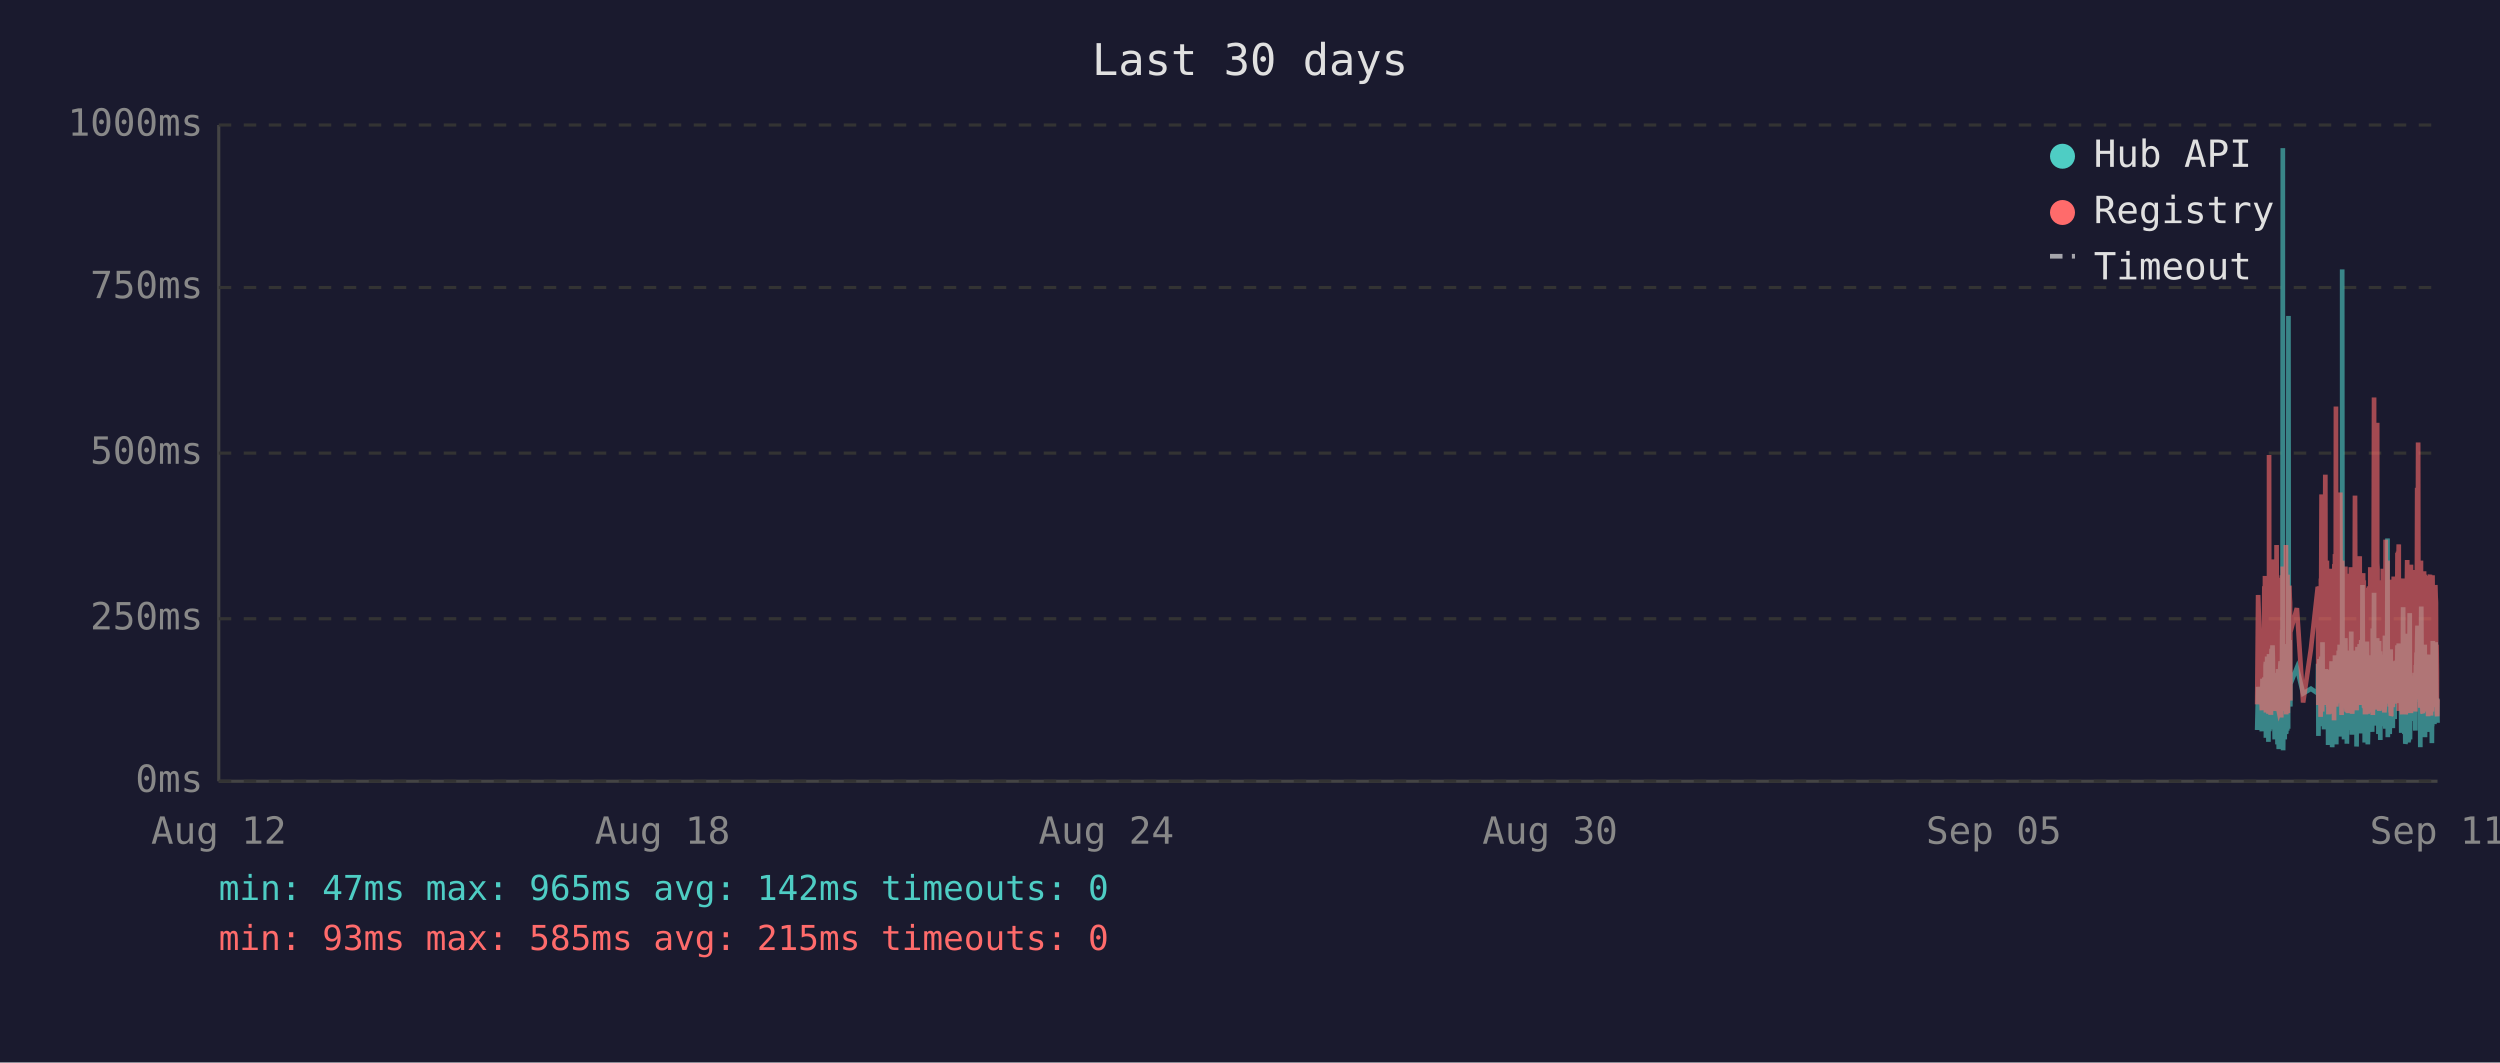
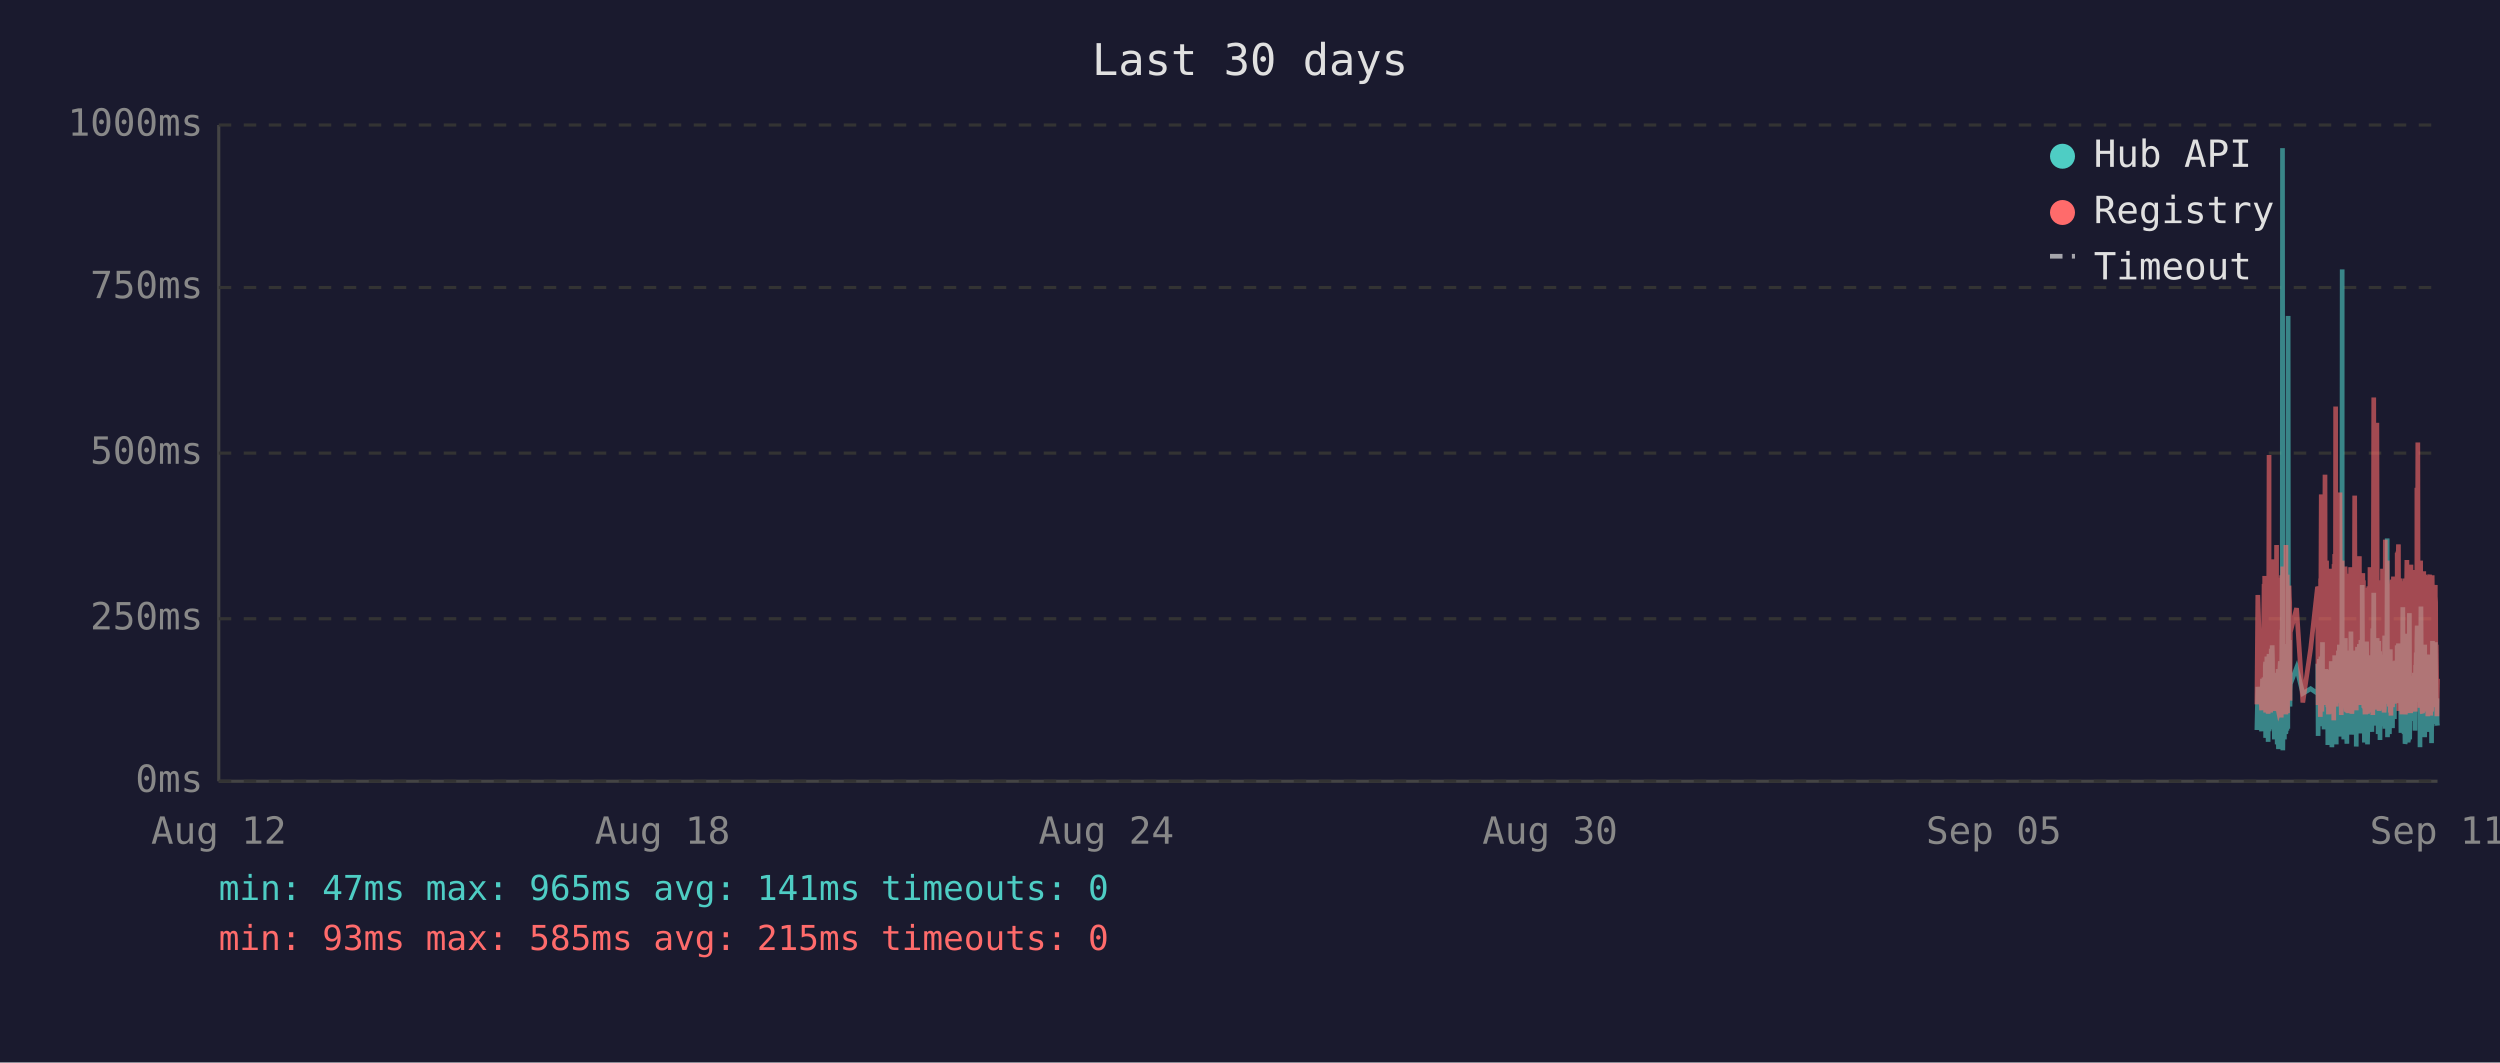
<svg xmlns="http://www.w3.org/2000/svg" viewBox="0 0 800 340" font-family="monospace" font-size="12">
  <rect width="800" height="340" fill="#1a1a2e" />
  <text x="400" y="24" fill="#e0e0e0" font-size="14" text-anchor="middle">Last 30 days</text>
  <line x1="70" y1="40" x2="70" y2="250" stroke="#444" stroke-width="1" />
  <line x1="70" y1="250" x2="780" y2="250" stroke="#444" stroke-width="1" />
  <line x1="70" y1="250" x2="780" y2="250" stroke="#333" stroke-width="1" stroke-dasharray="4" />
  <text x="65" y="250" fill="#888" text-anchor="end" dominant-baseline="middle">0ms</text>
  <line x1="70" y1="198" x2="780" y2="198" stroke="#333" stroke-width="1" stroke-dasharray="4" />
  <text x="65" y="198" fill="#888" text-anchor="end" dominant-baseline="middle">250ms</text>
  <line x1="70" y1="145" x2="780" y2="145" stroke="#333" stroke-width="1" stroke-dasharray="4" />
  <text x="65" y="145" fill="#888" text-anchor="end" dominant-baseline="middle">500ms</text>
  <line x1="70" y1="92" x2="780" y2="92" stroke="#333" stroke-width="1" stroke-dasharray="4" />
  <text x="65" y="92" fill="#888" text-anchor="end" dominant-baseline="middle">750ms</text>
  <line x1="70" y1="40" x2="780" y2="40" stroke="#333" stroke-width="1" stroke-dasharray="4" />
  <text x="65" y="40" fill="#888" text-anchor="end" dominant-baseline="middle">1000ms</text>
  <text x="70" y="270" fill="#888" text-anchor="middle">Aug 12</text>
  <text x="212" y="270" fill="#888" text-anchor="middle">Aug 18</text>
  <text x="354" y="270" fill="#888" text-anchor="middle">Aug 24</text>
  <text x="496" y="270" fill="#888" text-anchor="middle">Aug 30</text>
  <text x="638" y="270" fill="#888" text-anchor="middle">Sep 05</text>
  <text x="780" y="270" fill="#888" text-anchor="middle">Sep 11</text>
-   <polyline points="722.3,233.6 722.6,219.8 723.8,234.0 724.0,217.2 724.2,223.3 724.6,216.8 724.6,222.3 724.7,224.2 724.8,225.0 724.9,233.6 725.0,213.0 725.1,211.8 725.1,236.1 725.1,235.1 725.2,223.8 725.3,221.2 725.4,222.3 725.5,210.1 725.6,223.3 725.6,234.7 725.7,220.6 725.8,218.9 725.9,237.4 726.0,223.1 726.1,210.9 726.1,209.3 726.2,234.0 726.3,217.0 726.4,214.3 726.5,230.9 726.6,233.4 726.6,220.6 726.7,221.2 726.7,220.6 726.8,215.8 726.9,207.6 727.0,216.6 727.1,213.9 727.1,218.9 727.2,206.5 727.3,211.4 727.4,228.4 727.5,226.1 727.6,220.2 727.6,221.2 727.7,221.9 727.8,228.8 727.9,236.6 728.0,221.9 728.0,215.3 728.1,231.1 728.2,221.9 728.3,221.2 728.4,218.7 728.5,234.7 728.5,221.2 728.6,218.1 728.7,223.1 728.8,238.2 728.9,220.8 729.0,224.8 729.0,214.1 729.1,232.6 729.2,239.7 729.3,237.6 729.4,232.6 729.5,219.1 729.5,219.8 729.6,217.2 729.7,213.2 729.8,211.6 729.9,220.2 730.0,216.6 730.0,222.5 730.0,234.7 730.1,229.4 730.2,225.6 730.3,201.5 730.4,223.8 730.5,47.4 730.5,196.0 730.6,240.1 730.7,231.1 730.8,221.0 730.9,225.0 731.0,217.9 731.0,212.8 731.1,236.6 731.2,222.7 731.3,222.9 731.4,221.0 731.5,234.9 731.5,209.0 731.6,234.7 731.7,213.5 731.8,206.1 731.9,233.8 732.0,220.2 732.0,230.7 732.1,223.8 732.2,233.2 732.3,101.1 732.4,207.2 732.4,217.9 732.5,218.9 732.6,224.4 732.7,204.8 732.8,216.6 732.9,226.1 732.9,221.2 732.9,218.9 735.0,213.7 737.0,221.9 739.5,220.4 741.7,221.9 741.7,221.0 741.8,212.4 741.9,235.5 742.0,214.1 742.1,215.3 742.2,214.3 742.2,210.9 742.3,219.5 742.4,221.0 742.5,222.9 742.6,232.4 742.7,217.4 742.7,231.1 742.8,210.1 742.9,216.0 743.0,232.2 743.1,226.1 743.2,216.2 743.2,205.5 743.3,230.3 743.4,217.4 743.5,224.4 743.6,232.2 743.7,215.8 743.7,233.4 743.8,214.5 744.0,219.3 744.1,221.9 744.2,227.3 744.2,214.1 744.3,222.9 744.4,215.6 744.5,218.3 744.6,220.0 744.7,215.1 744.7,230.1 744.8,214.3 744.9,215.8 745.0,238.4 745.1,223.8 745.1,238.0 745.2,222.1 745.3,222.1 745.4,230.5 745.5,220.2 745.6,216.8 745.6,225.6 745.7,236.1 745.8,221.9 745.9,216.8 746.0,220.6 746.1,211.6 746.1,216.6 746.2,233.8 746.3,239.1 746.4,234.9 746.5,227.3 746.6,229.4 746.6,211.6 746.7,215.1 746.8,215.8 746.9,236.1 746.9,235.3 747.0,221.7 747.1,216.8 747.1,233.8 747.2,209.7 747.3,223.8 747.4,222.7 747.5,216.6 747.6,229.4 747.6,238.2 747.7,229.6 747.8,220.4 747.9,214.5 748.0,220.4 748.0,229.8 748.1,221.2 748.2,219.3 748.3,217.4 748.4,208.2 748.5,218.5 748.5,208.2 748.6,218.9 748.7,206.3 748.8,235.7 748.9,212.2 749.0,213.9 749.0,219.8 749.1,218.7 749.2,233.0 749.3,219.3 749.4,226.1 749.5,197.1 749.5,86.2 749.6,216.0 749.7,233.8 749.8,208.2 749.9,213.0 750.0,210.3 750.0,223.3 750.1,236.6 750.2,217.9 750.3,205.9 750.4,216.4 750.5,216.4 750.5,204.2 750.6,216.4 750.7,219.8 750.8,213.7 750.8,231.7 750.9,223.1 751.0,234.9 751.0,238.0 751.1,228.2 751.2,231.5 751.3,222.1 751.4,222.1 751.5,233.6 751.5,219.5 751.6,208.2 751.7,225.8 751.8,212.8 751.9,221.0 752.0,233.2 752.0,224.4 752.1,231.5 752.2,216.0 752.3,218.9 752.4,202.1 752.4,224.6 752.5,217.7 752.6,235.1 752.7,222.9 752.8,226.1 752.9,221.4 752.9,219.8 753.0,211.4 753.1,212.2 753.2,220.8 753.3,208.2 753.4,221.4 753.4,222.5 753.5,214.9 753.6,220.2 753.7,209.0 753.8,219.5 753.9,220.2 753.9,215.3 754.0,218.7 754.1,233.4 754.1,238.9 754.2,210.9 754.3,223.5 754.4,213.2 754.4,207.0 754.5,219.5 754.6,216.4 754.7,223.3 754.8,224.2 754.9,215.3 754.9,210.9 755.0,221.0 755.1,206.1 755.2,233.0 755.3,220.4 755.4,210.7 755.4,220.2 755.5,234.7 755.6,204.8 755.7,219.1 755.8,228.6 755.9,214.3 755.9,222.3 756.0,187.2 756.1,208.6 756.2,221.2 756.3,207.4 756.3,220.6 756.4,221.4 756.5,228.4 756.6,223.5 756.7,226.5 756.7,237.6 756.8,221.4 756.8,234.2 756.9,220.8 757.0,214.9 757.1,234.5 757.2,217.0 757.3,227.1 757.3,221.7 757.4,205.3 757.5,215.6 757.6,226.5 757.7,238.2 757.8,232.6 757.8,223.3 757.9,216.8 758.0,234.0 758.1,225.4 758.2,218.1 758.3,209.9 758.3,218.3 758.4,225.6 758.5,209.7 758.6,211.6 758.7,224.0 758.8,219.1 758.8,221.4 758.8,223.8 758.9,233.4 759.0,226.7 759.1,234.2 759.2,222.9 759.3,213.0 759.3,201.1 759.4,229.2 759.5,220.8 759.6,215.8 759.7,189.7 759.7,223.5 759.8,208.8 759.9,223.3 760.0,217.7 760.1,207.8 760.2,218.1 760.2,213.9 760.3,212.0 760.4,218.9 760.5,218.3 760.6,232.2 760.7,206.3 760.7,204.2 760.8,218.5 760.9,230.9 761.0,218.3 761.1,234.9 761.2,229.8 761.2,215.3 761.3,205.1 761.4,232.6 761.5,231.1 761.6,208.4 761.7,236.8 761.7,218.9 761.8,228.6 761.9,228.4 762.0,209.5 762.1,217.0 762.2,232.4 762.2,230.1 762.3,212.8 762.4,223.8 762.5,221.4 762.6,232.2 762.7,218.1 762.7,222.5 762.8,229.4 762.9,221.2 763.0,230.3 763.1,224.2 763.2,203.4 763.2,208.2 763.3,233.2 763.4,222.9 763.5,228.2 763.6,216.6 763.6,219.3 763.7,221.0 763.8,214.5 763.9,211.8 764.0,172.3 764.1,235.9 764.1,230.9 764.2,211.6 764.3,209.5 764.4,217.2 764.5,218.7 764.6,220.0 764.6,215.3 764.7,234.9 764.8,227.3 764.9,213.9 765.0,207.8 765.1,230.1 765.1,225.4 765.2,233.0 765.3,215.1 765.4,225.0 765.5,219.3 765.5,220.8 765.6,220.6 765.6,225.0 765.7,233.0 765.8,211.6 765.9,222.9 766.0,220.0 766.1,225.0 766.1,213.7 766.2,213.7 766.3,230.1 766.4,213.5 766.5,224.2 766.5,214.9 766.6,224.2 766.7,211.4 766.8,218.7 766.9,212.8 767.0,215.1 767.1,225.0 767.1,213.7 767.2,206.5 767.3,213.9 767.4,217.7 767.5,219.1 767.6,205.9 767.6,224.0 767.7,212.4 767.8,216.4 767.9,219.8 768.0,220.6 768.1,215.3 768.1,222.5 768.2,224.6 768.3,223.1 768.4,234.5 768.5,230.9 768.6,229.6 768.6,224.6 768.7,225.2 768.8,216.6 768.9,218.3 769.0,194.3 769.1,231.1 769.1,223.3 769.2,207.4 769.3,216.2 769.4,234.9 769.5,231.7 769.5,212.8 769.6,226.5 769.7,238.0 769.8,237.6 769.9,221.4 770.0,219.5 770.0,220.4 770.1,217.2 770.2,217.9 770.3,202.8 770.4,216.6 770.5,224.4 770.5,215.6 770.6,215.1 770.7,237.6 770.7,219.8 770.8,237.2 770.9,233.2 771.0,222.9 771.0,224.2 771.1,196.2 771.2,236.6 771.3,217.9 771.4,218.9 771.5,223.3 771.5,218.5 771.6,224.4 771.7,217.2 771.8,217.7 771.9,216.4 772.0,228.2 772.0,217.0 772.1,216.4 772.2,217.0 772.3,224.8 772.4,230.7 772.5,222.5 772.5,218.5 772.6,221.2 772.7,215.3 772.8,217.4 772.9,233.8 772.9,217.4 773.0,224.6 773.1,212.8 773.2,214.9 773.3,208.8 773.4,214.1 773.4,215.3 773.5,204.8 773.6,200.2 773.7,223.3 773.8,211.4 773.9,209.3 773.9,205.1 774.0,215.1 774.1,223.5 774.2,224.2 774.3,209.9 774.4,216.8 774.4,214.9 774.5,239.1 774.5,235.5 774.6,216.4 774.7,214.7 774.8,194.1 774.9,210.9 774.9,216.2 775.0,232.8 775.1,233.0 775.2,221.9 775.3,235.5 775.4,220.6 775.4,222.3 775.5,226.1 775.6,232.8 775.7,211.4 775.8,232.6 775.9,235.3 775.9,206.3 776.0,235.9 776.1,220.4 776.2,217.2 776.3,221.4 776.4,213.7 776.4,217.0 776.5,218.3 776.6,214.9 776.7,231.5 776.8,212.2 776.8,215.1 776.9,217.4 777.0,234.2 777.1,231.7 777.2,210.3 777.3,209.5 777.3,220.2 777.4,219.8 777.5,219.3 777.6,224.4 777.7,224.0 777.8,215.3 777.8,224.4 777.9,233.8 777.9,220.2 778.0,228.6 778.1,216.0 778.2,237.8 778.3,215.6 778.3,232.4 778.4,220.2 778.5,205.1 778.6,231.3 778.7,220.2 778.8,209.3 778.8,216.6 778.9,215.6 779.0,231.7 779.1,228.4 779.2,227.3 779.3,217.2 779.3,221.0 779.4,205.5 779.5,216.2 779.6,223.3 779.7,223.8 779.8,226.9 779.8,229.6 779.9,223.5 780.0,231.3" fill="none" stroke="#4ecdc4" stroke-width="1.5" opacity="0.6" />
-   <polyline points="722.3,225.4 722.6,190.4 723.8,227.3 724.0,201.7 724.2,226.5 724.6,187.6 724.6,187.6 724.7,215.8 724.8,184.3 724.9,224.6 725.0,206.3 725.1,192.5 725.1,228.0 725.1,225.8 725.2,209.0 725.3,204.0 725.4,209.0 725.5,196.2 725.6,224.4 725.6,225.8 725.7,206.1 725.8,204.2 725.9,228.4 726.0,222.3 726.1,186.0 726.1,145.6 726.2,226.3 726.3,215.1 726.4,226.3 726.5,224.2 726.6,226.5 726.6,228.0 726.7,228.0 726.7,206.5 726.8,198.1 726.9,181.3 727.0,193.1 727.1,199.4 727.1,181.1 727.2,201.1 727.3,196.7 727.4,223.5 727.5,214.9 727.6,179.0 727.6,185.3 727.7,227.5 727.8,225.8 727.9,226.7 728.0,185.7 728.0,209.5 728.1,224.4 728.2,184.9 728.3,184.5 728.4,206.3 728.5,225.0 728.5,174.4 728.6,200.7 728.7,185.3 728.8,226.5 728.9,186.4 729.0,222.7 729.0,190.8 729.1,216.6 729.2,227.5 729.3,228.0 729.4,227.7 729.5,186.6 729.5,210.5 729.6,200.2 729.7,200.4 729.8,198.1 729.9,206.1 730.0,190.4 730.0,184.9 730.0,229.6 730.1,217.7 730.2,184.1 730.3,188.3 730.4,216.6 730.5,187.8 730.5,181.3 730.6,227.5 730.7,225.6 730.8,207.4 730.9,226.5 731.0,201.3 731.0,193.9 731.1,226.9 731.2,184.1 731.3,209.0 731.4,185.5 731.5,225.8 731.5,174.4 731.6,228.6 731.7,192.7 731.8,197.5 731.9,224.0 732.0,183.9 732.0,225.0 732.1,228.2 732.2,216.0 732.3,209.9 732.4,192.2 732.4,193.3 732.5,221.7 732.6,187.4 732.7,191.0 732.8,192.9 732.9,217.2 732.9,224.2 732.9,202.3 735.0,194.6 737.0,224.8 739.5,207.6 741.7,187.8 741.7,188.7 741.8,201.7 741.9,225.6 742.0,191.0 742.1,187.6 742.2,190.8 742.2,190.6 742.3,208.8 742.4,210.5 742.5,216.0 742.6,229.4 742.7,185.1 742.7,218.7 742.8,182.8 742.9,158.2 743.0,221.7 743.1,227.7 743.2,191.8 743.2,178.8 743.3,225.4 743.4,203.0 743.5,219.5 743.6,219.3 743.7,205.3 743.7,225.6 743.8,182.0 744.0,181.3 744.1,151.9 744.2,218.5 744.2,189.1 744.3,208.0 744.4,207.4 744.5,210.1 744.6,179.4 744.7,202.1 744.7,224.2 744.8,194.3 744.9,189.9 745.0,226.3 745.1,196.4 745.1,228.6 745.2,206.5 745.3,217.4 745.4,224.4 745.5,182.0 745.6,191.4 745.6,228.4 745.7,225.4 745.8,225.2 745.9,187.6 746.0,184.7 746.1,196.7 746.1,204.0 746.2,223.8 746.3,224.4 746.4,226.9 746.5,215.6 746.6,216.8 746.6,210.1 746.7,208.2 746.8,205.9 746.9,230.5 746.9,228.4 747.0,180.5 747.1,186.4 747.1,223.8 747.2,177.3 747.3,184.7 747.4,225.8 747.5,130.1 747.6,217.2 747.6,226.1 747.7,224.8 747.8,181.8 747.9,190.8 748.0,201.7 748.0,225.0 748.1,221.0 748.2,183.4 748.3,192.7 748.4,199.2 748.5,184.9 748.5,182.2 748.6,183.9 748.7,178.4 748.8,224.2 748.9,157.6 749.0,197.7 749.0,208.6 749.1,184.5 749.2,214.1 749.3,228.8 749.4,206.5 749.5,194.6 749.5,179.4 749.6,186.6 749.7,221.9 749.8,214.1 749.9,203.6 750.0,197.3 750.0,208.8 750.1,225.2 750.2,190.6 750.3,194.6 750.4,189.5 750.5,181.3 750.5,184.5 750.6,191.4 750.7,188.1 750.8,192.7 750.8,226.1 750.9,227.7 751.0,225.0 751.0,223.5 751.1,215.3 751.2,228.0 751.3,215.1 751.4,184.5 751.5,215.3 751.5,228.2 751.6,197.3 751.7,184.3 751.8,224.4 751.9,183.6 752.0,225.6 752.0,185.3 752.1,224.8 752.2,226.3 752.3,181.5 752.4,190.8 752.4,213.5 752.5,189.7 752.6,225.0 752.7,228.4 752.8,226.3 752.9,217.7 752.9,203.4 753.0,199.6 753.1,194.8 753.2,185.3 753.3,199.4 753.4,188.9 753.4,215.1 753.5,190.6 753.6,158.6 753.7,192.7 753.8,187.8 753.9,207.8 753.9,195.0 754.0,184.1 754.1,216.0 754.1,227.3 754.2,183.6 754.3,223.8 754.4,194.3 754.4,182.8 754.5,185.1 754.6,202.3 754.7,204.4 754.8,220.6 754.9,189.3 754.9,207.8 755.0,181.3 755.1,178.0 755.2,223.3 755.3,183.4 755.4,191.6 755.4,204.0 755.5,225.6 755.6,195.8 755.7,210.1 755.8,222.9 755.9,189.1 755.9,207.0 756.0,191.2 756.1,197.5 756.2,183.4 756.3,197.9 756.3,193.5 756.4,185.7 756.5,226.5 756.6,225.4 756.7,210.9 756.7,226.7 756.8,225.2 756.8,228.6 756.9,210.1 757.0,193.1 757.1,228.6 757.2,214.7 757.3,214.9 757.3,214.5 757.4,188.1 757.5,191.4 757.6,226.3 757.7,228.4 757.8,223.8 757.8,211.4 757.9,216.8 758.0,226.5 758.1,187.6 758.2,203.4 758.3,226.5 758.3,191.2 758.4,217.0 758.5,181.5 758.6,196.2 758.7,228.0 758.8,191.8 758.8,225.8 758.8,225.8 758.9,227.5 759.0,218.3 759.1,227.7 759.2,183.9 759.3,190.6 759.3,228.8 759.4,222.9 759.5,223.8 759.6,170.4 759.7,127.2 759.7,196.0 759.8,199.6 759.9,227.1 760.0,188.9 760.1,191.6 760.2,209.0 760.2,192.5 760.3,188.5 760.4,182.2 760.5,209.0 760.6,225.6 760.7,135.3 760.7,180.1 760.8,182.0 760.9,225.2 761.0,185.7 761.1,223.8 761.2,225.8 761.2,189.1 761.3,207.0 761.4,227.5 761.5,216.0 761.6,197.1 761.7,222.5 761.7,214.5 761.8,217.2 761.9,223.8 762.0,189.5 762.1,186.8 762.2,223.5 762.2,223.3 762.3,189.9 762.4,226.5 762.5,182.0 762.6,224.2 762.7,205.3 762.7,227.1 762.8,224.0 762.9,185.1 763.0,228.0 763.1,226.5 763.2,184.5 763.2,207.2 763.3,218.3 763.4,172.7 763.5,224.4 763.6,195.0 763.6,189.7 763.7,181.3 763.8,185.1 763.9,197.5 764.0,179.4 764.1,224.0 764.1,225.2 764.2,192.2 764.3,205.9 764.4,207.4 764.5,210.5 764.6,224.4 764.6,191.4 764.7,226.1 764.8,218.3 764.9,189.3 765.0,228.0 765.1,209.0 765.1,229.0 765.2,228.8 765.3,192.9 765.4,187.0 765.5,187.6 765.5,185.5 765.6,208.0 765.6,224.6 765.7,226.3 765.8,200.4 765.9,216.4 766.0,184.5 766.1,207.2 766.1,190.8 766.2,191.8 766.3,225.2 766.4,190.8 766.5,208.2 766.5,191.2 766.6,188.1 766.7,194.1 766.8,187.0 766.9,193.1 767.0,189.7 767.1,224.2 767.1,193.3 767.2,176.9 767.3,188.9 767.4,176.5 767.5,180.7 767.6,174.2 767.6,227.5 767.7,185.7 767.8,191.0 767.9,207.2 768.0,185.1 768.1,192.0 768.1,216.6 768.2,226.3 768.3,208.0 768.4,226.5 768.5,227.3 768.6,218.9 768.6,227.1 768.7,228.6 768.8,191.6 768.9,227.1 769.0,198.6 769.1,227.3 769.1,218.9 769.2,186.0 769.3,191.0 769.4,224.6 769.5,228.6 769.5,185.1 769.6,217.4 769.7,223.8 769.8,228.6 769.9,227.3 770.0,206.1 770.0,206.1 770.1,193.9 770.2,188.9 770.3,179.2 770.4,200.0 770.5,226.7 770.5,193.9 770.6,192.0 770.7,227.3 770.7,204.8 770.8,227.5 770.9,226.5 771.0,225.4 771.0,226.7 771.1,193.3 771.2,228.2 771.3,193.1 771.4,209.0 771.5,228.2 771.5,180.7 771.6,210.9 771.7,197.7 771.8,192.9 771.9,193.5 772.0,215.8 772.0,199.8 772.1,207.2 772.2,224.4 772.3,224.6 772.4,214.7 772.5,186.2 772.5,225.2 772.6,182.4 772.7,190.6 772.8,197.5 772.9,226.5 772.9,227.7 773.0,212.0 773.1,191.8 773.2,189.3 773.3,194.3 773.4,191.4 773.4,191.4 773.5,156.1 773.6,209.9 773.7,184.3 773.8,141.6 773.9,198.8 773.9,200.7 774.0,195.8 774.1,223.8 774.2,185.7 774.3,197.7 774.4,191.0 774.4,193.5 774.5,226.5 774.5,223.1 774.6,191.6 774.7,179.4 774.8,225.2 774.9,185.5 774.9,194.6 775.0,209.9 775.1,224.2 775.2,228.0 775.3,228.2 775.4,222.5 775.4,187.4 775.5,200.2 775.6,225.6 775.7,182.8 775.8,227.7 775.9,224.0 775.9,183.9 776.0,219.5 776.1,184.3 776.2,189.3 776.3,194.8 776.4,189.3 776.4,189.7 776.5,203.8 776.6,209.3 776.7,212.6 776.8,185.7 776.8,206.5 776.9,207.4 777.0,229.2 777.1,222.7 777.2,194.6 777.3,196.9 777.3,204.0 777.4,219.3 777.5,184.5 777.6,183.9 777.7,208.4 777.8,209.5 777.8,215.1 777.9,229.0 777.9,204.2 778.0,216.2 778.1,208.2 778.2,227.7 778.3,192.9 778.3,226.3 778.4,184.1 778.5,194.3 778.6,226.3 778.7,207.8 778.8,197.3 778.8,189.1 778.9,204.4 779.0,224.4 779.1,217.4 779.2,225.8 779.3,188.5 779.3,187.2 779.4,190.8 779.5,192.7 779.6,222.3 779.7,206.3 779.8,214.9 779.8,228.4 779.9,229.2 780.0,223.8" fill="none" stroke="#ff6b6b" stroke-width="1.5" opacity="0.6" />
+   <polyline points="722.2,233.6 722.5,219.8 723.7,234.0 724.0,217.2 724.1,223.3 724.5,216.8 724.6,222.3 724.6,224.2 724.7,225.0 724.8,233.6 724.9,213.0 725.0,211.8 725.0,236.1 725.1,235.1 725.1,223.8 725.2,221.2 725.3,222.3 725.4,210.1 725.5,223.3 725.6,234.7 725.6,220.6 725.7,218.9 725.8,237.4 725.9,223.1 726.0,210.9 726.1,209.3 726.1,234.0 726.2,217.0 726.3,214.3 726.4,230.9 726.5,233.4 726.6,220.6 726.6,221.2 726.6,220.6 726.7,215.8 726.8,207.6 726.9,216.6 727.0,213.9 727.1,218.9 727.1,206.5 727.2,211.4 727.3,228.4 727.4,226.1 727.5,220.2 727.6,221.2 727.6,221.9 727.7,228.8 727.8,236.6 727.9,221.9 728.0,215.3 728.0,231.1 728.1,221.9 728.2,221.2 728.3,218.7 728.4,234.7 728.5,221.2 728.5,218.1 728.6,223.1 728.7,238.2 728.8,220.8 728.9,224.8 729.0,214.1 729.0,232.6 729.1,239.7 729.2,237.6 729.3,232.6 729.4,219.1 729.5,219.8 729.5,217.2 729.6,213.2 729.7,211.6 729.8,220.2 729.9,216.6 730.0,222.5 730.0,234.7 730.0,229.4 730.1,225.6 730.2,201.5 730.3,223.8 730.4,47.4 730.5,196.0 730.5,240.1 730.6,231.1 730.7,221.0 730.8,225.0 730.9,217.9 731.0,212.8 731.0,236.6 731.1,222.7 731.2,222.9 731.3,221.0 731.4,234.9 731.5,209.0 731.5,234.7 731.6,213.5 731.7,206.1 731.8,233.8 731.9,220.2 732.0,230.7 732.0,223.8 732.1,233.2 732.2,101.1 732.3,207.2 732.4,217.9 732.4,218.9 732.5,224.4 732.6,204.8 732.7,216.6 732.8,226.1 732.8,221.2 732.9,218.9 734.9,213.7 736.9,221.9 739.4,220.4 741.6,221.9 741.7,221.0 741.7,212.4 741.8,235.5 741.9,214.1 742.0,215.3 742.1,214.3 742.2,210.9 742.2,219.5 742.3,221.0 742.4,222.9 742.5,232.4 742.6,217.4 742.7,231.1 742.7,210.1 742.8,216.0 742.9,232.2 743.0,226.1 743.1,216.2 743.2,205.5 743.2,230.3 743.3,217.4 743.4,224.4 743.5,232.2 743.6,215.8 743.7,233.4 743.7,214.5 743.9,219.3 744.0,221.9 744.1,227.3 744.2,214.1 744.2,222.9 744.3,215.6 744.4,218.3 744.5,220.0 744.6,215.1 744.6,230.1 744.7,214.3 744.8,215.8 744.9,238.4 745.0,223.8 745.1,238.0 745.1,222.1 745.2,222.1 745.3,230.5 745.4,220.2 745.5,216.8 745.6,225.6 745.6,236.1 745.7,221.9 745.8,216.8 745.9,220.6 746.0,211.6 746.1,216.6 746.1,233.8 746.2,239.1 746.3,234.9 746.4,227.3 746.5,229.4 746.6,211.6 746.6,215.1 746.7,215.8 746.8,236.1 746.8,235.3 746.9,221.7 747.0,216.8 747.1,233.8 747.1,209.7 747.2,223.8 747.3,222.7 747.4,216.6 747.5,229.4 747.6,238.2 747.6,229.6 747.7,220.4 747.8,214.5 747.9,220.4 748.0,229.8 748.0,221.2 748.1,219.3 748.2,217.4 748.3,208.2 748.4,218.5 748.5,208.2 748.5,218.9 748.6,206.3 748.7,235.7 748.8,212.2 748.9,213.9 749.0,219.8 749.0,218.7 749.1,233.0 749.2,219.3 749.3,226.1 749.4,197.1 749.5,86.2 749.5,216.0 749.6,233.8 749.7,208.2 749.8,213.0 749.9,210.3 750.0,223.3 750.0,236.6 750.1,217.9 750.2,205.9 750.3,216.4 750.4,216.4 750.5,204.2 750.5,216.4 750.6,219.8 750.7,213.7 750.7,231.7 750.8,223.1 750.9,234.9 751.0,238.0 751.0,228.2 751.1,231.5 751.2,222.1 751.3,222.1 751.4,233.6 751.5,219.5 751.5,208.2 751.6,225.8 751.7,212.8 751.8,221.0 751.9,233.2 752.0,224.4 752.0,231.5 752.1,216.0 752.2,218.9 752.3,202.1 752.4,224.6 752.5,217.7 752.5,235.1 752.6,222.9 752.7,226.1 752.8,221.4 752.9,219.8 752.9,211.4 753.0,212.2 753.1,220.8 753.2,208.2 753.3,221.4 753.4,222.5 753.4,214.9 753.5,220.2 753.6,209.0 753.7,219.5 753.8,220.2 753.9,215.3 753.9,218.7 754.0,233.4 754.0,238.9 754.1,210.9 754.2,223.5 754.3,213.2 754.4,207.0 754.4,219.5 754.5,216.4 754.6,223.3 754.7,224.2 754.8,215.3 754.9,210.9 754.9,221.0 755.0,206.1 755.1,233.0 755.2,220.4 755.3,210.7 755.4,220.2 755.4,234.7 755.5,204.8 755.6,219.1 755.7,228.6 755.8,214.3 755.9,222.3 755.9,187.2 756.0,208.6 756.1,221.2 756.2,207.4 756.3,220.6 756.3,221.4 756.4,228.4 756.5,223.5 756.6,226.5 756.6,237.6 756.7,221.4 756.8,234.2 756.8,220.8 756.9,214.9 757.0,234.5 757.1,217.0 757.2,227.1 757.3,221.7 757.3,205.3 757.4,215.6 757.5,226.5 757.6,238.2 757.7,232.6 757.8,223.3 757.8,216.8 757.9,234.0 758.0,225.4 758.1,218.1 758.2,209.9 758.3,218.3 758.3,225.6 758.4,209.7 758.5,211.6 758.6,224.0 758.7,219.1 758.7,221.4 758.8,223.8 758.8,233.4 758.9,226.7 759.0,234.2 759.1,222.9 759.2,213.0 759.3,201.1 759.3,229.2 759.4,220.8 759.5,215.8 759.6,189.7 759.7,223.5 759.7,208.8 759.8,223.3 759.9,217.7 760.0,207.8 760.1,218.1 760.2,213.9 760.2,212.0 760.3,218.9 760.4,218.3 760.5,232.2 760.6,206.3 760.7,204.2 760.7,218.5 760.8,230.9 760.9,218.3 761.0,234.9 761.1,229.8 761.2,215.3 761.2,205.1 761.3,232.6 761.4,231.1 761.5,208.4 761.6,236.8 761.7,218.9 761.7,228.6 761.8,228.4 761.9,209.5 762.0,217.0 762.1,232.4 762.2,230.1 762.2,212.8 762.3,223.8 762.4,221.4 762.5,232.2 762.6,218.1 762.6,222.5 762.7,229.4 762.8,221.2 762.9,230.3 763.0,224.2 763.1,203.4 763.1,208.2 763.2,233.2 763.3,222.9 763.4,228.2 763.5,216.6 763.6,219.3 763.6,221.0 763.7,214.5 763.8,211.8 763.9,172.3 764.0,235.9 764.1,230.9 764.1,211.6 764.2,209.5 764.3,217.2 764.4,218.7 764.5,220.0 764.6,215.3 764.6,234.9 764.7,227.3 764.8,213.9 764.9,207.8 765.0,230.1 765.1,225.4 765.1,233.0 765.2,215.1 765.3,225.0 765.4,219.3 765.5,220.8 765.5,220.6 765.6,225.0 765.6,233.0 765.7,211.6 765.8,222.9 765.9,220.0 766.0,225.0 766.1,213.7 766.1,213.7 766.2,230.1 766.3,213.5 766.4,224.2 766.5,214.9 766.5,224.2 766.6,211.4 766.7,218.7 766.8,212.8 766.9,215.1 767.0,225.0 767.1,213.7 767.1,206.5 767.2,213.9 767.3,217.7 767.4,219.1 767.5,205.9 767.6,224.0 767.6,212.4 767.7,216.4 767.8,219.8 767.9,220.6 768.0,215.3 768.1,222.5 768.1,224.6 768.2,223.1 768.3,234.5 768.4,230.9 768.5,229.6 768.6,224.6 768.6,225.2 768.7,216.6 768.8,218.3 768.9,194.3 769.0,231.1 769.0,223.3 769.1,207.4 769.2,216.2 769.3,234.9 769.4,231.7 769.5,212.8 769.5,226.5 769.6,238.0 769.7,237.6 769.8,221.4 769.9,219.5 770.0,220.4 770.0,217.2 770.1,217.9 770.2,202.8 770.3,216.6 770.4,224.4 770.5,215.6 770.5,215.1 770.6,237.6 770.6,219.8 770.7,237.2 770.8,233.2 770.9,222.9 771.0,224.2 771.0,196.2 771.1,236.6 771.2,217.9 771.3,218.9 771.4,223.3 771.5,218.5 771.5,224.4 771.6,217.2 771.7,217.7 771.8,216.4 771.9,228.2 772.0,217.0 772.0,216.4 772.1,217.0 772.2,224.8 772.3,230.7 772.4,222.5 772.4,218.5 772.5,221.2 772.6,215.3 772.7,217.4 772.8,233.8 772.9,217.4 772.9,224.6 773.0,212.8 773.1,214.9 773.2,208.8 773.3,214.1 773.4,215.3 773.4,204.8 773.5,200.2 773.6,223.3 773.7,211.4 773.8,209.3 773.9,205.1 773.9,215.1 774.0,223.5 774.1,224.2 774.2,209.9 774.3,216.8 774.4,214.9 774.4,239.1 774.4,235.5 774.5,216.4 774.6,214.7 774.7,194.1 774.8,210.9 774.9,216.2 774.9,232.8 775.0,233.0 775.1,221.9 775.2,235.5 775.3,220.6 775.4,222.3 775.4,226.1 775.5,232.8 775.6,211.4 775.7,232.6 775.8,235.3 775.9,206.3 775.9,235.9 776.0,220.4 776.1,217.2 776.2,221.4 776.3,213.7 776.4,217.0 776.4,218.3 776.5,214.9 776.6,231.5 776.7,212.2 776.8,215.1 776.9,217.4 776.9,234.2 777.0,231.7 777.1,210.3 777.2,209.5 777.3,220.2 777.3,219.8 777.4,219.3 777.5,224.4 777.6,224.0 777.7,215.3 777.8,224.4 777.8,233.8 777.8,220.2 777.9,228.6 778.0,216.0 778.1,237.8 778.2,215.6 778.3,232.4 778.3,220.2 778.4,205.1 778.5,231.3 778.6,220.2 778.7,209.3 778.8,216.6 778.8,215.6 778.9,231.7 779.0,228.4 779.1,227.3 779.2,217.2 779.3,221.0 779.3,205.5 779.4,216.2 779.5,223.3 779.6,223.8 779.7,226.9 779.8,229.6 779.8,223.5 779.9,231.3 780.0,232.2" fill="none" stroke="#4ecdc4" stroke-width="1.5" opacity="0.6" />
+   <polyline points="722.2,225.4 722.5,190.4 723.7,227.3 724.0,201.7 724.1,226.5 724.5,187.6 724.6,187.6 724.6,215.8 724.7,184.3 724.8,224.6 724.9,206.3 725.0,192.5 725.0,228.0 725.1,225.8 725.1,209.0 725.2,204.0 725.3,209.0 725.4,196.2 725.5,224.4 725.6,225.8 725.6,206.1 725.7,204.2 725.8,228.4 725.9,222.3 726.0,186.0 726.1,145.6 726.1,226.3 726.2,215.1 726.3,226.3 726.4,224.2 726.5,226.5 726.6,228.0 726.6,228.0 726.6,206.5 726.7,198.1 726.8,181.3 726.9,193.1 727.0,199.4 727.1,181.1 727.1,201.1 727.2,196.7 727.3,223.5 727.4,214.9 727.5,179.0 727.6,185.3 727.6,227.5 727.7,225.8 727.8,226.7 727.9,185.7 728.0,209.5 728.0,224.4 728.1,184.9 728.2,184.5 728.3,206.3 728.4,225.0 728.5,174.4 728.5,200.7 728.6,185.3 728.7,226.5 728.8,186.4 728.9,222.7 729.0,190.8 729.0,216.6 729.1,227.5 729.2,228.0 729.3,227.7 729.4,186.6 729.5,210.5 729.5,200.2 729.6,200.4 729.7,198.1 729.8,206.1 729.9,190.4 730.0,184.9 730.0,229.6 730.0,217.7 730.1,184.1 730.2,188.3 730.3,216.6 730.4,187.8 730.5,181.3 730.5,227.5 730.6,225.6 730.7,207.4 730.8,226.5 730.9,201.3 731.0,193.9 731.0,226.9 731.1,184.1 731.2,209.0 731.3,185.5 731.4,225.8 731.5,174.4 731.5,228.6 731.6,192.7 731.7,197.5 731.8,224.0 731.9,183.9 732.0,225.0 732.0,228.2 732.1,216.0 732.2,209.9 732.3,192.2 732.4,193.3 732.4,221.7 732.5,187.4 732.6,191.0 732.7,192.9 732.8,217.2 732.8,224.2 732.9,202.3 734.9,194.6 736.9,224.8 739.4,207.6 741.6,187.8 741.7,188.7 741.7,201.7 741.8,225.6 741.9,191.0 742.0,187.6 742.1,190.8 742.2,190.6 742.2,208.8 742.3,210.5 742.4,216.0 742.5,229.4 742.6,185.1 742.7,218.7 742.7,182.8 742.8,158.2 742.9,221.7 743.0,227.7 743.1,191.8 743.2,178.8 743.2,225.4 743.3,203.0 743.4,219.5 743.5,219.3 743.6,205.3 743.7,225.6 743.7,182.0 743.9,181.3 744.0,151.9 744.1,218.5 744.2,189.1 744.2,208.0 744.3,207.4 744.4,210.1 744.5,179.4 744.6,202.1 744.6,224.2 744.7,194.3 744.8,189.9 744.9,226.3 745.0,196.4 745.1,228.6 745.1,206.5 745.2,217.4 745.3,224.4 745.4,182.0 745.5,191.4 745.6,228.4 745.6,225.4 745.7,225.2 745.8,187.6 745.9,184.7 746.0,196.7 746.1,204.0 746.1,223.8 746.2,224.4 746.3,226.9 746.4,215.6 746.5,216.8 746.6,210.1 746.6,208.2 746.7,205.9 746.8,230.5 746.8,228.4 746.9,180.5 747.0,186.4 747.1,223.8 747.1,177.3 747.2,184.7 747.3,225.8 747.4,130.1 747.5,217.2 747.6,226.1 747.6,224.8 747.7,181.8 747.8,190.8 747.9,201.7 748.0,225.0 748.0,221.0 748.1,183.4 748.2,192.7 748.3,199.2 748.4,184.9 748.5,182.2 748.5,183.9 748.6,178.4 748.7,224.2 748.8,157.6 748.9,197.7 749.0,208.6 749.0,184.5 749.1,214.1 749.2,228.8 749.3,206.5 749.4,194.6 749.5,179.4 749.5,186.6 749.6,221.9 749.7,214.1 749.8,203.6 749.9,197.3 750.0,208.8 750.0,225.2 750.1,190.6 750.2,194.6 750.3,189.5 750.4,181.3 750.5,184.5 750.5,191.4 750.6,188.1 750.7,192.7 750.7,226.1 750.8,227.7 750.9,225.0 751.0,223.5 751.0,215.3 751.1,228.0 751.2,215.1 751.3,184.5 751.4,215.3 751.5,228.2 751.5,197.3 751.6,184.3 751.7,224.4 751.8,183.6 751.9,225.6 752.0,185.3 752.0,224.8 752.1,226.3 752.2,181.5 752.3,190.8 752.4,213.5 752.5,189.7 752.5,225.0 752.6,228.4 752.7,226.3 752.8,217.7 752.9,203.4 752.9,199.6 753.0,194.8 753.1,185.3 753.2,199.4 753.3,188.9 753.4,215.1 753.4,190.6 753.5,158.6 753.6,192.7 753.7,187.8 753.8,207.8 753.9,195.0 753.9,184.1 754.0,216.0 754.0,227.3 754.1,183.6 754.2,223.8 754.3,194.3 754.4,182.8 754.4,185.1 754.5,202.3 754.6,204.4 754.7,220.6 754.8,189.3 754.9,207.8 754.9,181.3 755.0,178.0 755.1,223.3 755.2,183.4 755.3,191.6 755.4,204.0 755.4,225.6 755.5,195.8 755.6,210.1 755.7,222.9 755.8,189.1 755.9,207.0 755.9,191.2 756.0,197.5 756.1,183.4 756.2,197.9 756.3,193.5 756.3,185.7 756.4,226.5 756.5,225.4 756.6,210.9 756.6,226.7 756.7,225.2 756.8,228.6 756.8,210.1 756.9,193.1 757.0,228.6 757.1,214.7 757.2,214.9 757.3,214.5 757.3,188.1 757.4,191.4 757.5,226.3 757.6,228.4 757.7,223.8 757.8,211.4 757.8,216.8 757.9,226.5 758.0,187.6 758.1,203.4 758.2,226.5 758.3,191.2 758.3,217.0 758.4,181.5 758.5,196.2 758.6,228.0 758.7,191.8 758.7,225.8 758.8,225.8 758.8,227.5 758.9,218.3 759.0,227.7 759.1,183.9 759.2,190.6 759.3,228.8 759.3,222.9 759.4,223.8 759.5,170.4 759.6,127.2 759.7,196.0 759.7,199.6 759.8,227.1 759.9,188.9 760.0,191.6 760.1,209.0 760.2,192.5 760.2,188.5 760.3,182.2 760.4,209.0 760.5,225.6 760.6,135.3 760.7,180.1 760.7,182.0 760.8,225.2 760.9,185.7 761.0,223.8 761.1,225.8 761.2,189.1 761.2,207.0 761.3,227.5 761.4,216.0 761.5,197.1 761.6,222.5 761.7,214.5 761.7,217.2 761.8,223.8 761.9,189.5 762.0,186.8 762.1,223.5 762.2,223.3 762.2,189.9 762.3,226.5 762.4,182.0 762.5,224.2 762.6,205.3 762.6,227.1 762.7,224.0 762.8,185.1 762.9,228.0 763.0,226.5 763.1,184.5 763.1,207.2 763.2,218.3 763.3,172.7 763.4,224.4 763.5,195.0 763.6,189.7 763.6,181.3 763.7,185.1 763.8,197.5 763.9,179.4 764.0,224.0 764.1,225.2 764.1,192.2 764.2,205.9 764.3,207.4 764.4,210.5 764.5,224.4 764.6,191.4 764.6,226.1 764.7,218.3 764.8,189.3 764.9,228.0 765.0,209.0 765.1,229.0 765.1,228.8 765.2,192.9 765.3,187.0 765.4,187.6 765.5,185.5 765.5,208.0 765.6,224.6 765.6,226.3 765.7,200.4 765.8,216.4 765.9,184.5 766.0,207.2 766.1,190.8 766.1,191.8 766.2,225.2 766.3,190.8 766.4,208.2 766.5,191.2 766.5,188.1 766.6,194.1 766.7,187.0 766.8,193.1 766.9,189.7 767.0,224.2 767.1,193.3 767.1,176.9 767.2,188.9 767.3,176.5 767.4,180.7 767.5,174.2 767.6,227.5 767.6,185.7 767.7,191.0 767.8,207.2 767.9,185.1 768.0,192.0 768.1,216.6 768.1,226.3 768.2,208.0 768.3,226.5 768.4,227.3 768.5,218.9 768.6,227.1 768.6,228.6 768.7,191.6 768.8,227.1 768.9,198.6 769.0,227.3 769.0,218.9 769.1,186.0 769.2,191.0 769.3,224.6 769.4,228.6 769.5,185.1 769.5,217.4 769.6,223.8 769.7,228.6 769.8,227.3 769.9,206.1 770.0,206.1 770.0,193.9 770.1,188.9 770.2,179.2 770.3,200.0 770.4,226.7 770.5,193.9 770.5,192.0 770.6,227.3 770.6,204.8 770.7,227.5 770.8,226.5 770.9,225.4 771.0,226.7 771.0,193.3 771.1,228.2 771.2,193.1 771.3,209.0 771.4,228.2 771.5,180.7 771.5,210.9 771.6,197.7 771.7,192.9 771.8,193.5 771.9,215.8 772.0,199.8 772.0,207.2 772.1,224.4 772.2,224.6 772.3,214.7 772.4,186.2 772.4,225.2 772.5,182.4 772.6,190.6 772.7,197.5 772.8,226.5 772.9,227.7 772.9,212.0 773.0,191.8 773.1,189.3 773.2,194.3 773.3,191.4 773.4,191.4 773.4,156.1 773.5,209.9 773.6,184.3 773.7,141.6 773.8,198.8 773.9,200.7 773.9,195.8 774.0,223.8 774.1,185.7 774.2,197.7 774.3,191.0 774.4,193.5 774.4,226.5 774.4,223.1 774.5,191.6 774.6,179.4 774.7,225.2 774.8,185.5 774.9,194.6 774.9,209.9 775.0,224.2 775.1,228.0 775.2,228.2 775.3,222.5 775.4,187.4 775.4,200.2 775.5,225.6 775.6,182.8 775.7,227.7 775.8,224.0 775.9,183.9 775.9,219.5 776.0,184.3 776.1,189.3 776.2,194.8 776.3,189.3 776.4,189.7 776.4,203.8 776.5,209.3 776.6,212.6 776.7,185.7 776.8,206.5 776.9,207.4 776.9,229.2 777.0,222.7 777.1,194.6 777.2,196.9 777.3,204.0 777.3,219.3 777.4,184.5 777.5,183.9 777.6,208.4 777.7,209.5 777.8,215.1 777.8,229.0 777.8,204.2 777.9,216.2 778.0,208.2 778.1,227.7 778.2,192.9 778.3,226.3 778.3,184.1 778.4,194.3 778.5,226.3 778.6,207.8 778.7,197.3 778.8,189.1 778.8,204.4 778.9,224.4 779.0,217.4 779.1,225.8 779.2,188.5 779.3,187.2 779.3,190.8 779.4,192.7 779.5,222.3 779.6,206.3 779.7,214.9 779.8,228.4 779.8,229.2 779.9,223.8 780.0,217.2" fill="none" stroke="#ff6b6b" stroke-width="1.5" opacity="0.6" />
  <circle cx="660" cy="50" r="4" fill="#4ecdc4" />
  <text x="670" y="50" fill="#e0e0e0" dominant-baseline="middle">Hub API</text>
  <circle cx="660" cy="68" r="4" fill="#ff6b6b" />
  <text x="670" y="68" fill="#e0e0e0" dominant-baseline="middle">Registry</text>
  <line x1="656" y1="82" x2="664" y2="82" stroke="#e0e0e0" stroke-width="1.5" stroke-dasharray="4,3" opacity="0.7" />
  <text x="670" y="86" fill="#e0e0e0" dominant-baseline="middle">Timeout</text>
-   <text x="70" y="288" fill="#4ecdc4" font-size="11">min: 47ms  max: 965ms  avg: 142ms  timeouts: 0</text>
+   <text x="70" y="288" fill="#4ecdc4" font-size="11">min: 47ms  max: 965ms  avg: 141ms  timeouts: 0</text>
  <text x="70" y="304" fill="#ff6b6b" font-size="11">min: 93ms  max: 585ms  avg: 215ms  timeouts: 0</text>
</svg>
